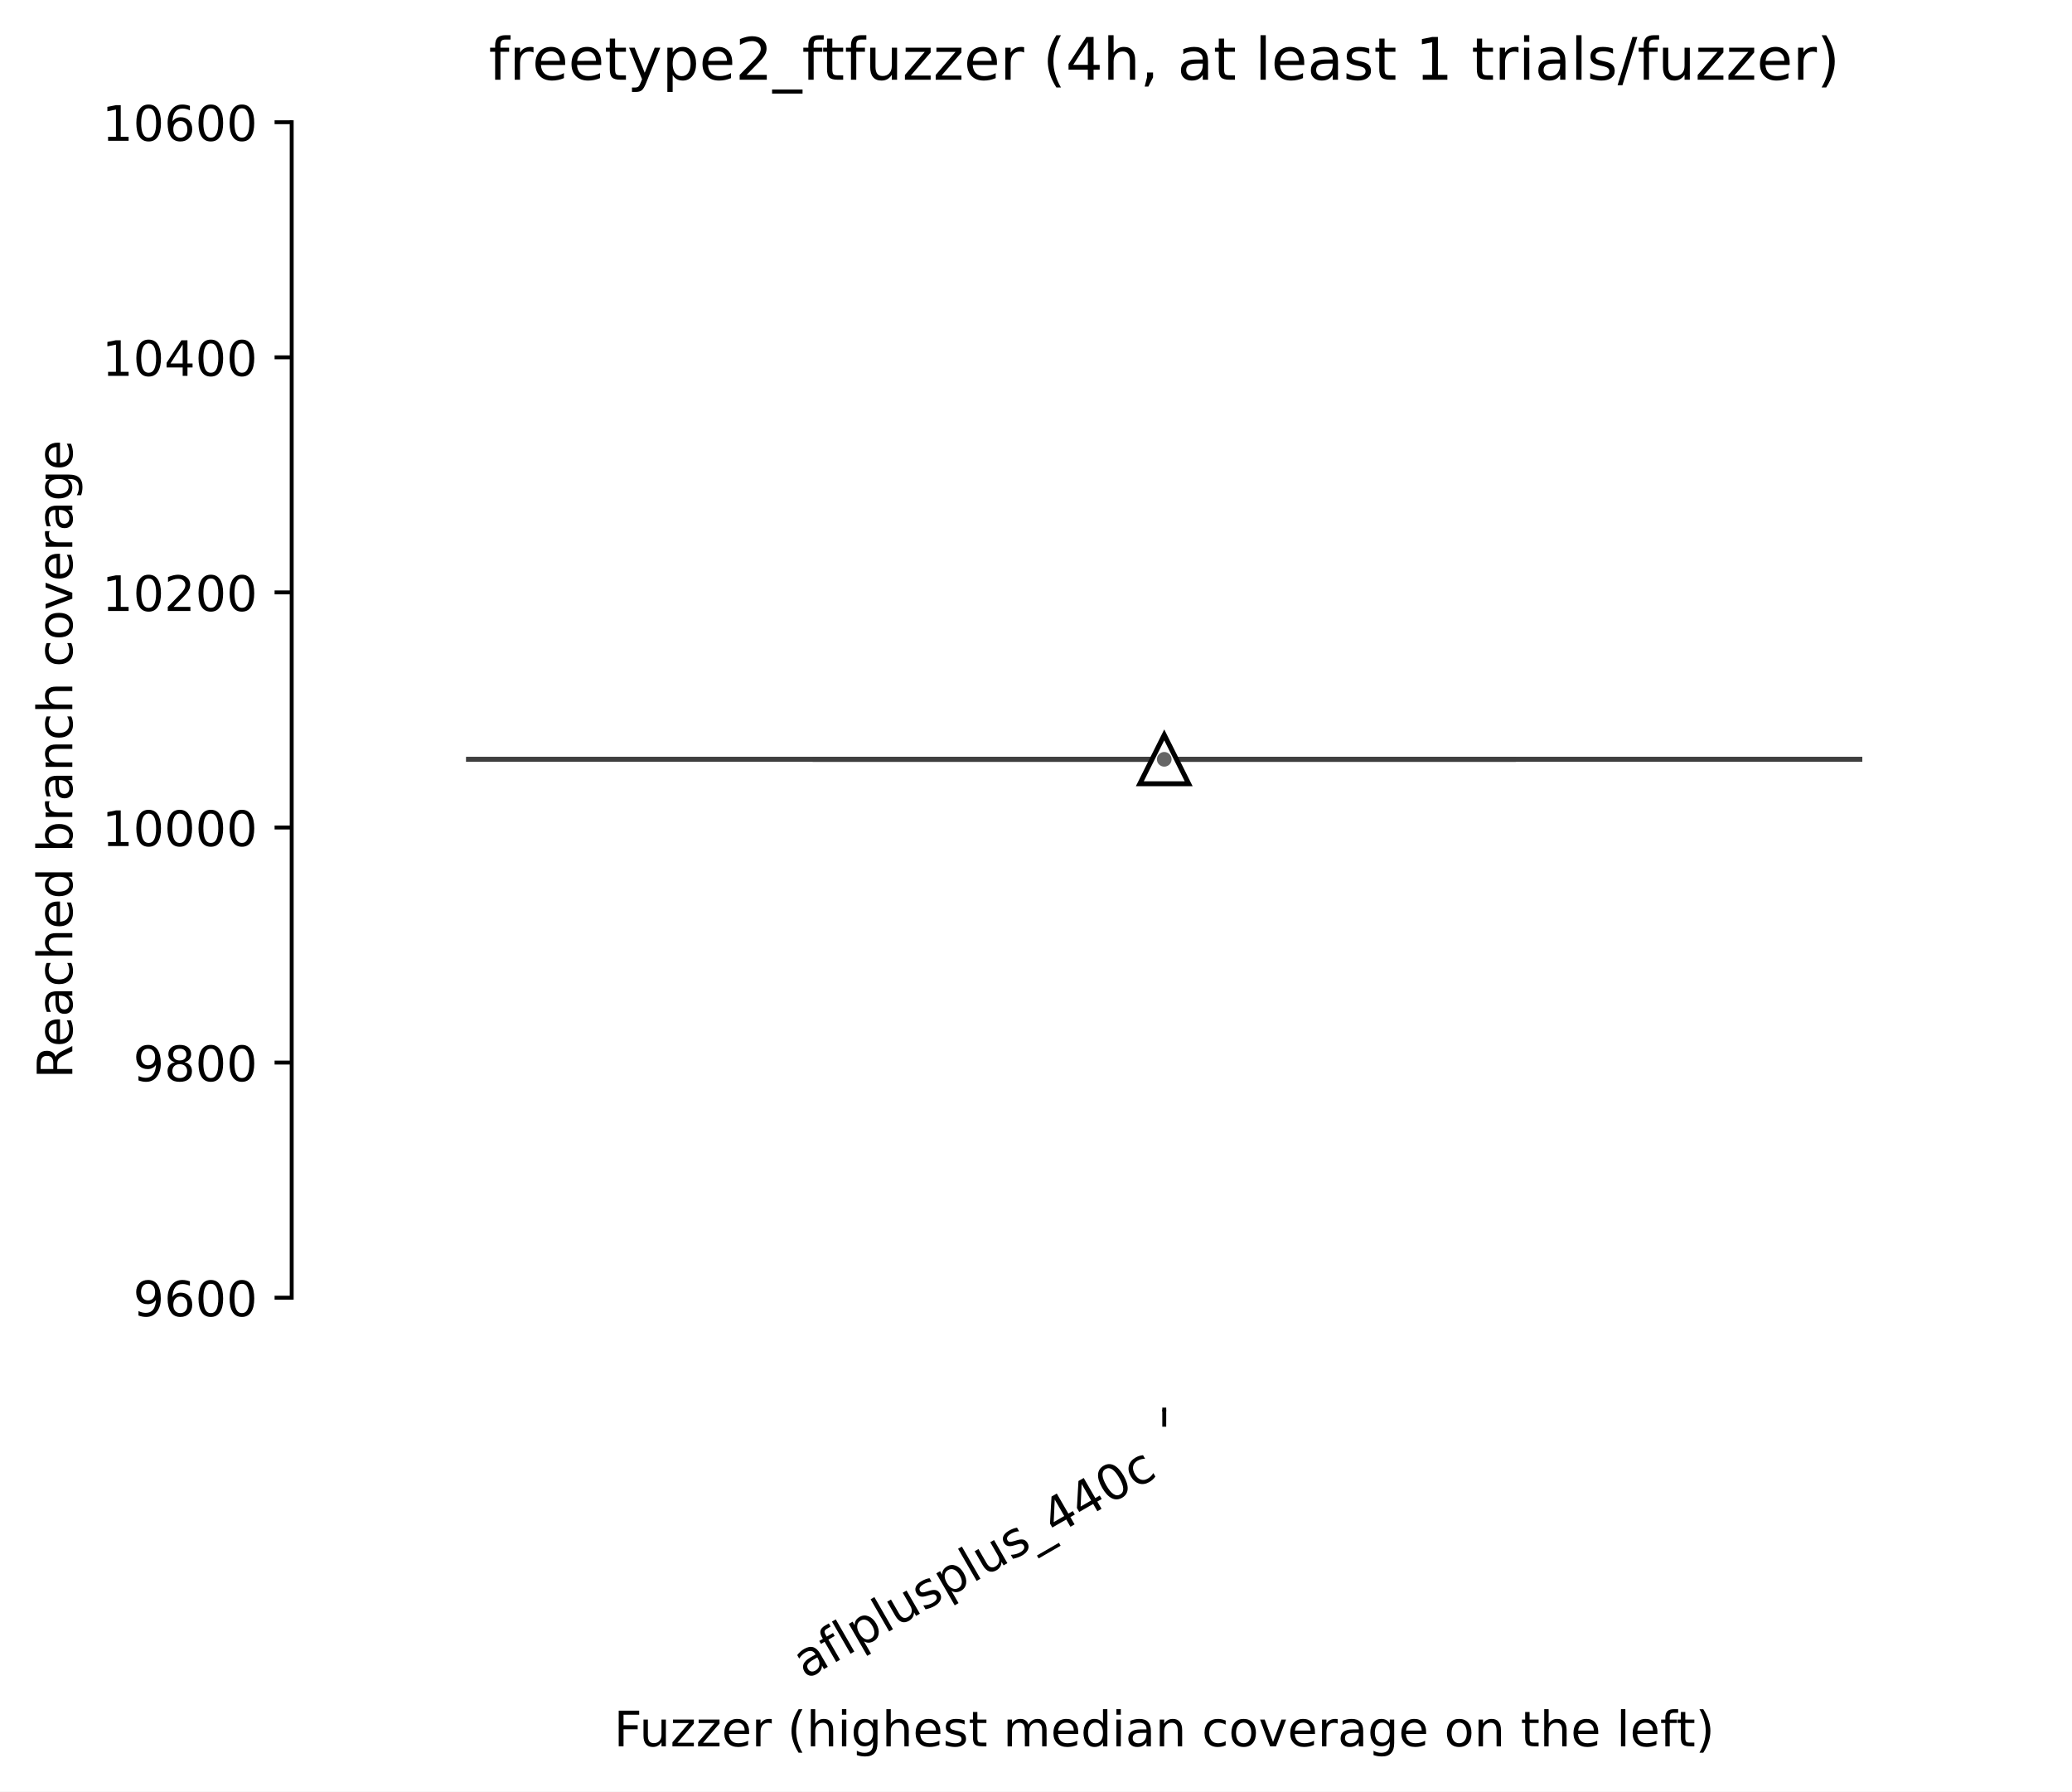
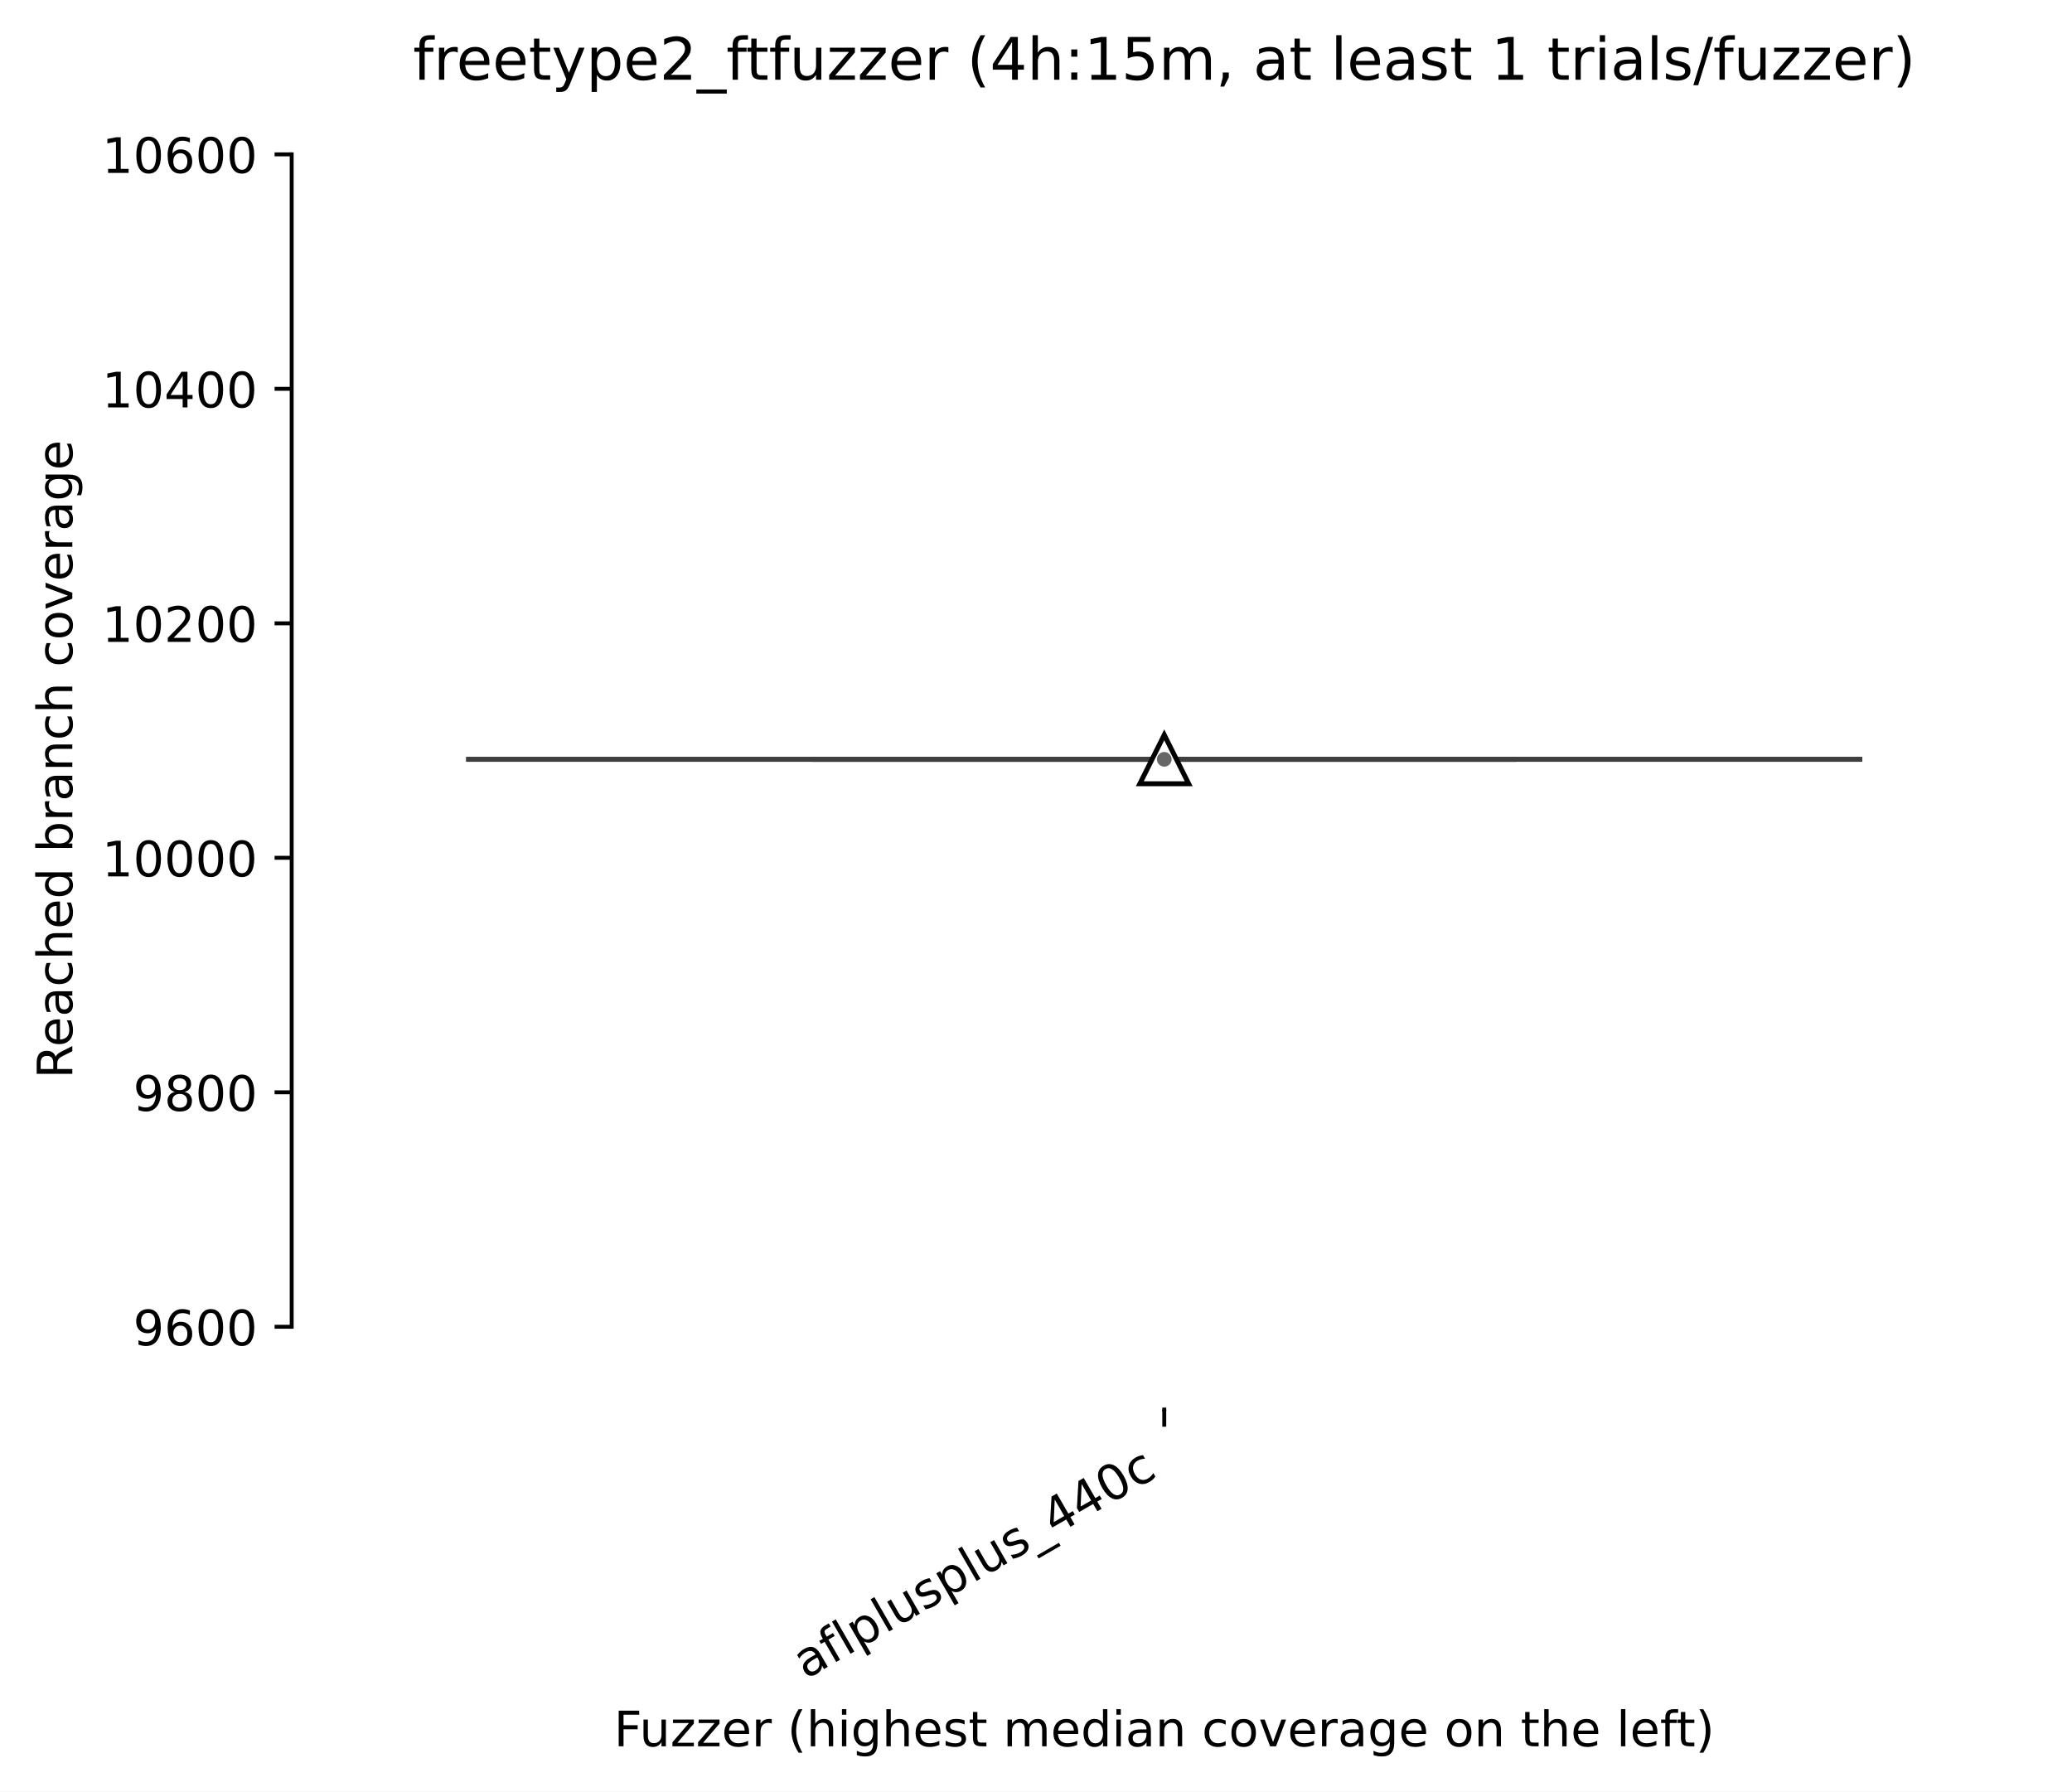
<svg xmlns="http://www.w3.org/2000/svg" xmlns:xlink="http://www.w3.org/1999/xlink" width="424.011pt" height="366.61pt" viewBox="0 0 424.011 366.61" version="1.1">
  <defs>
    <style type="text/css">*{stroke-linejoin: round; stroke-linecap: butt}</style>
  </defs>
  <g id="figure_1">
    <g id="patch_1">
      <path d="M 0 366.61  L 424.011 366.61  L 424.011 -0  L 0 -0  z " style="fill: #ffffff" />
    </g>
    <g id="axes_1">
      <g id="patch_2">
        <path d="M 59.691 288.43  L 416.811 288.43  L 416.811 22.318  L 59.691 22.318  z " style="fill: #ffffff" />
      </g>
      <g id="matplotlib.axis_1">
        <g id="xtick_1">
          <g id="line2d_1">
            <defs>
-               <path id="m2c8b2f9cee" d="M 0 0  L 0 3.5  " style="stroke: #000000; stroke-width: 0.8" />
+               <path id="m3551bad4b4" d="M 0 0  L 0 3.5  " style="stroke: #000000; stroke-width: 0.8" />
            </defs>
            <g>
-               <use xlink:href="#m2c8b2f9cee" x="238.251" y="288.43" style="stroke: #000000; stroke-width: 0.8" />
+               <use xlink:href="#m3551bad4b4" x="238.251" y="288.43" style="stroke: #000000; stroke-width: 0.8" />
            </g>
          </g>
          <g id="text_1">
            <g transform="translate(164.8804 343.6903) rotate(-30) scale(0.1 -0.1)">
              <defs>
                <path id="DejaVuSans-61" d="M 2194 1759  Q 1497 1759 1228 1600  Q 959 1441 959 1056  Q 959 750 1161 570  Q 1363 391 1709 391  Q 2188 391 2477 730  Q 2766 1069 2766 1631  L 2766 1759  L 2194 1759  z M 3341 1997  L 3341 0  L 2766 0  L 2766 531  Q 2569 213 2275 61  Q 1981 -91 1556 -91  Q 1019 -91 701 211  Q 384 513 384 1019  Q 384 1609 779 1909  Q 1175 2209 1959 2209  L 2766 2209  L 2766 2266  Q 2766 2663 2505 2880  Q 2244 3097 1772 3097  Q 1472 3097 1187 3025  Q 903 2953 641 2809  L 641 3341  Q 956 3463 1253 3523  Q 1550 3584 1831 3584  Q 2591 3584 2966 3190  Q 3341 2797 3341 1997  z " transform="scale(0.015625)" />
                <path id="DejaVuSans-66" d="M 2375 4863  L 2375 4384  L 1825 4384  Q 1516 4384 1395 4259  Q 1275 4134 1275 3809  L 1275 3500  L 2222 3500  L 2222 3053  L 1275 3053  L 1275 0  L 697 0  L 697 3053  L 147 3053  L 147 3500  L 697 3500  L 697 3744  Q 697 4328 969 4595  Q 1241 4863 1831 4863  L 2375 4863  z " transform="scale(0.015625)" />
                <path id="DejaVuSans-6c" d="M 603 4863  L 1178 4863  L 1178 0  L 603 0  L 603 4863  z " transform="scale(0.015625)" />
                <path id="DejaVuSans-70" d="M 1159 525  L 1159 -1331  L 581 -1331  L 581 3500  L 1159 3500  L 1159 2969  Q 1341 3281 1617 3432  Q 1894 3584 2278 3584  Q 2916 3584 3314 3078  Q 3713 2572 3713 1747  Q 3713 922 3314 415  Q 2916 -91 2278 -91  Q 1894 -91 1617 61  Q 1341 213 1159 525  z M 3116 1747  Q 3116 2381 2855 2742  Q 2594 3103 2138 3103  Q 1681 3103 1420 2742  Q 1159 2381 1159 1747  Q 1159 1113 1420 752  Q 1681 391 2138 391  Q 2594 391 2855 752  Q 3116 1113 3116 1747  z " transform="scale(0.015625)" />
                <path id="DejaVuSans-75" d="M 544 1381  L 544 3500  L 1119 3500  L 1119 1403  Q 1119 906 1312 657  Q 1506 409 1894 409  Q 2359 409 2629 706  Q 2900 1003 2900 1516  L 2900 3500  L 3475 3500  L 3475 0  L 2900 0  L 2900 538  Q 2691 219 2414 64  Q 2138 -91 1772 -91  Q 1169 -91 856 284  Q 544 659 544 1381  z M 1991 3584  L 1991 3584  z " transform="scale(0.015625)" />
                <path id="DejaVuSans-73" d="M 2834 3397  L 2834 2853  Q 2591 2978 2328 3040  Q 2066 3103 1784 3103  Q 1356 3103 1142 2972  Q 928 2841 928 2578  Q 928 2378 1081 2264  Q 1234 2150 1697 2047  L 1894 2003  Q 2506 1872 2764 1633  Q 3022 1394 3022 966  Q 3022 478 2636 193  Q 2250 -91 1575 -91  Q 1294 -91 989 -36  Q 684 19 347 128  L 347 722  Q 666 556 975 473  Q 1284 391 1588 391  Q 1994 391 2212 530  Q 2431 669 2431 922  Q 2431 1156 2273 1281  Q 2116 1406 1581 1522  L 1381 1569  Q 847 1681 609 1914  Q 372 2147 372 2553  Q 372 3047 722 3315  Q 1072 3584 1716 3584  Q 2034 3584 2315 3537  Q 2597 3491 2834 3397  z " transform="scale(0.015625)" />
                <path id="DejaVuSans-5f" d="M 3263 -1063  L 3263 -1509  L -63 -1509  L -63 -1063  L 3263 -1063  z " transform="scale(0.015625)" />
                <path id="DejaVuSans-34" d="M 2419 4116  L 825 1625  L 2419 1625  L 2419 4116  z M 2253 4666  L 3047 4666  L 3047 1625  L 3713 1625  L 3713 1100  L 3047 1100  L 3047 0  L 2419 0  L 2419 1100  L 313 1100  L 313 1709  L 2253 4666  z " transform="scale(0.015625)" />
                <path id="DejaVuSans-30" d="M 2034 4250  Q 1547 4250 1301 3770  Q 1056 3291 1056 2328  Q 1056 1369 1301 889  Q 1547 409 2034 409  Q 2525 409 2770 889  Q 3016 1369 3016 2328  Q 3016 3291 2770 3770  Q 2525 4250 2034 4250  z M 2034 4750  Q 2819 4750 3233 4129  Q 3647 3509 3647 2328  Q 3647 1150 3233 529  Q 2819 -91 2034 -91  Q 1250 -91 836 529  Q 422 1150 422 2328  Q 422 3509 836 4129  Q 1250 4750 2034 4750  z " transform="scale(0.015625)" />
                <path id="DejaVuSans-63" d="M 3122 3366  L 3122 2828  Q 2878 2963 2633 3030  Q 2388 3097 2138 3097  Q 1578 3097 1268 2742  Q 959 2388 959 1747  Q 959 1106 1268 751  Q 1578 397 2138 397  Q 2388 397 2633 464  Q 2878 531 3122 666  L 3122 134  Q 2881 22 2623 -34  Q 2366 -91 2075 -91  Q 1284 -91 818 406  Q 353 903 353 1747  Q 353 2603 823 3093  Q 1294 3584 2113 3584  Q 2378 3584 2631 3529  Q 2884 3475 3122 3366  z " transform="scale(0.015625)" />
              </defs>
              <use xlink:href="#DejaVuSans-61" />
              <use xlink:href="#DejaVuSans-66" transform="translate(61.2793 0)" />
              <use xlink:href="#DejaVuSans-6c" transform="translate(96.48438 0)" />
              <use xlink:href="#DejaVuSans-70" transform="translate(124.2676 0)" />
              <use xlink:href="#DejaVuSans-6c" transform="translate(187.7441 0)" />
              <use xlink:href="#DejaVuSans-75" transform="translate(215.5273 0)" />
              <use xlink:href="#DejaVuSans-73" transform="translate(278.9062 0)" />
              <use xlink:href="#DejaVuSans-70" transform="translate(331.0059 0)" />
              <use xlink:href="#DejaVuSans-6c" transform="translate(394.4824 0)" />
              <use xlink:href="#DejaVuSans-75" transform="translate(422.2656 0)" />
              <use xlink:href="#DejaVuSans-73" transform="translate(485.6445 0)" />
              <use xlink:href="#DejaVuSans-5f" transform="translate(537.7441 0)" />
              <use xlink:href="#DejaVuSans-34" transform="translate(587.7441 0)" />
              <use xlink:href="#DejaVuSans-34" transform="translate(651.3672 0)" />
              <use xlink:href="#DejaVuSans-30" transform="translate(714.9902 0)" />
              <use xlink:href="#DejaVuSans-63" transform="translate(778.6133 0)" />
            </g>
          </g>
        </g>
        <g id="text_2">
          <g transform="translate(125.6327 357.3306) scale(0.1 -0.1)">
            <defs>
              <path id="DejaVuSans-46" d="M 628 4666  L 3309 4666  L 3309 4134  L 1259 4134  L 1259 2759  L 3109 2759  L 3109 2228  L 1259 2228  L 1259 0  L 628 0  L 628 4666  z " transform="scale(0.015625)" />
              <path id="DejaVuSans-7a" d="M 353 3500  L 3084 3500  L 3084 2975  L 922 459  L 3084 459  L 3084 0  L 275 0  L 275 525  L 2438 3041  L 353 3041  L 353 3500  z " transform="scale(0.015625)" />
              <path id="DejaVuSans-65" d="M 3597 1894  L 3597 1613  L 953 1613  Q 991 1019 1311 708  Q 1631 397 2203 397  Q 2534 397 2845 478  Q 3156 559 3463 722  L 3463 178  Q 3153 47 2828 -22  Q 2503 -91 2169 -91  Q 1331 -91 842 396  Q 353 884 353 1716  Q 353 2575 817 3079  Q 1281 3584 2069 3584  Q 2775 3584 3186 3129  Q 3597 2675 3597 1894  z M 3022 2063  Q 3016 2534 2758 2815  Q 2500 3097 2075 3097  Q 1594 3097 1305 2825  Q 1016 2553 972 2059  L 3022 2063  z " transform="scale(0.015625)" />
              <path id="DejaVuSans-72" d="M 2631 2963  Q 2534 3019 2420 3045  Q 2306 3072 2169 3072  Q 1681 3072 1420 2755  Q 1159 2438 1159 1844  L 1159 0  L 581 0  L 581 3500  L 1159 3500  L 1159 2956  Q 1341 3275 1631 3429  Q 1922 3584 2338 3584  Q 2397 3584 2469 3576  Q 2541 3569 2628 3553  L 2631 2963  z " transform="scale(0.015625)" />
              <path id="DejaVuSans-20" transform="scale(0.015625)" />
              <path id="DejaVuSans-28" d="M 1984 4856  Q 1566 4138 1362 3434  Q 1159 2731 1159 2009  Q 1159 1288 1364 580  Q 1569 -128 1984 -844  L 1484 -844  Q 1016 -109 783 600  Q 550 1309 550 2009  Q 550 2706 781 3412  Q 1013 4119 1484 4856  L 1984 4856  z " transform="scale(0.015625)" />
              <path id="DejaVuSans-68" d="M 3513 2113  L 3513 0  L 2938 0  L 2938 2094  Q 2938 2591 2744 2837  Q 2550 3084 2163 3084  Q 1697 3084 1428 2787  Q 1159 2491 1159 1978  L 1159 0  L 581 0  L 581 4863  L 1159 4863  L 1159 2956  Q 1366 3272 1645 3428  Q 1925 3584 2291 3584  Q 2894 3584 3203 3211  Q 3513 2838 3513 2113  z " transform="scale(0.015625)" />
              <path id="DejaVuSans-69" d="M 603 3500  L 1178 3500  L 1178 0  L 603 0  L 603 3500  z M 603 4863  L 1178 4863  L 1178 4134  L 603 4134  L 603 4863  z " transform="scale(0.015625)" />
              <path id="DejaVuSans-67" d="M 2906 1791  Q 2906 2416 2648 2759  Q 2391 3103 1925 3103  Q 1463 3103 1205 2759  Q 947 2416 947 1791  Q 947 1169 1205 825  Q 1463 481 1925 481  Q 2391 481 2648 825  Q 2906 1169 2906 1791  z M 3481 434  Q 3481 -459 3084 -895  Q 2688 -1331 1869 -1331  Q 1566 -1331 1297 -1286  Q 1028 -1241 775 -1147  L 775 -588  Q 1028 -725 1275 -790  Q 1522 -856 1778 -856  Q 2344 -856 2625 -561  Q 2906 -266 2906 331  L 2906 616  Q 2728 306 2450 153  Q 2172 0 1784 0  Q 1141 0 747 490  Q 353 981 353 1791  Q 353 2603 747 3093  Q 1141 3584 1784 3584  Q 2172 3584 2450 3431  Q 2728 3278 2906 2969  L 2906 3500  L 3481 3500  L 3481 434  z " transform="scale(0.015625)" />
              <path id="DejaVuSans-74" d="M 1172 4494  L 1172 3500  L 2356 3500  L 2356 3053  L 1172 3053  L 1172 1153  Q 1172 725 1289 603  Q 1406 481 1766 481  L 2356 481  L 2356 0  L 1766 0  Q 1100 0 847 248  Q 594 497 594 1153  L 594 3053  L 172 3053  L 172 3500  L 594 3500  L 594 4494  L 1172 4494  z " transform="scale(0.015625)" />
              <path id="DejaVuSans-6d" d="M 3328 2828  Q 3544 3216 3844 3400  Q 4144 3584 4550 3584  Q 5097 3584 5394 3201  Q 5691 2819 5691 2113  L 5691 0  L 5113 0  L 5113 2094  Q 5113 2597 4934 2840  Q 4756 3084 4391 3084  Q 3944 3084 3684 2787  Q 3425 2491 3425 1978  L 3425 0  L 2847 0  L 2847 2094  Q 2847 2600 2669 2842  Q 2491 3084 2119 3084  Q 1678 3084 1418 2786  Q 1159 2488 1159 1978  L 1159 0  L 581 0  L 581 3500  L 1159 3500  L 1159 2956  Q 1356 3278 1631 3431  Q 1906 3584 2284 3584  Q 2666 3584 2933 3390  Q 3200 3197 3328 2828  z " transform="scale(0.015625)" />
              <path id="DejaVuSans-64" d="M 2906 2969  L 2906 4863  L 3481 4863  L 3481 0  L 2906 0  L 2906 525  Q 2725 213 2448 61  Q 2172 -91 1784 -91  Q 1150 -91 751 415  Q 353 922 353 1747  Q 353 2572 751 3078  Q 1150 3584 1784 3584  Q 2172 3584 2448 3432  Q 2725 3281 2906 2969  z M 947 1747  Q 947 1113 1208 752  Q 1469 391 1925 391  Q 2381 391 2643 752  Q 2906 1113 2906 1747  Q 2906 2381 2643 2742  Q 2381 3103 1925 3103  Q 1469 3103 1208 2742  Q 947 2381 947 1747  z " transform="scale(0.015625)" />
              <path id="DejaVuSans-6e" d="M 3513 2113  L 3513 0  L 2938 0  L 2938 2094  Q 2938 2591 2744 2837  Q 2550 3084 2163 3084  Q 1697 3084 1428 2787  Q 1159 2491 1159 1978  L 1159 0  L 581 0  L 581 3500  L 1159 3500  L 1159 2956  Q 1366 3272 1645 3428  Q 1925 3584 2291 3584  Q 2894 3584 3203 3211  Q 3513 2838 3513 2113  z " transform="scale(0.015625)" />
              <path id="DejaVuSans-6f" d="M 1959 3097  Q 1497 3097 1228 2736  Q 959 2375 959 1747  Q 959 1119 1226 758  Q 1494 397 1959 397  Q 2419 397 2687 759  Q 2956 1122 2956 1747  Q 2956 2369 2687 2733  Q 2419 3097 1959 3097  z M 1959 3584  Q 2709 3584 3137 3096  Q 3566 2609 3566 1747  Q 3566 888 3137 398  Q 2709 -91 1959 -91  Q 1206 -91 779 398  Q 353 888 353 1747  Q 353 2609 779 3096  Q 1206 3584 1959 3584  z " transform="scale(0.015625)" />
              <path id="DejaVuSans-76" d="M 191 3500  L 800 3500  L 1894 563  L 2988 3500  L 3597 3500  L 2284 0  L 1503 0  L 191 3500  z " transform="scale(0.015625)" />
              <path id="DejaVuSans-29" d="M 513 4856  L 1013 4856  Q 1481 4119 1714 3412  Q 1947 2706 1947 2009  Q 1947 1309 1714 600  Q 1481 -109 1013 -844  L 513 -844  Q 928 -128 1133 580  Q 1338 1288 1338 2009  Q 1338 2731 1133 3434  Q 928 4138 513 4856  z " transform="scale(0.015625)" />
            </defs>
            <use xlink:href="#DejaVuSans-46" />
            <use xlink:href="#DejaVuSans-75" transform="translate(52.01953 0)" />
            <use xlink:href="#DejaVuSans-7a" transform="translate(115.3984 0)" />
            <use xlink:href="#DejaVuSans-7a" transform="translate(167.8887 0)" />
            <use xlink:href="#DejaVuSans-65" transform="translate(220.3789 0)" />
            <use xlink:href="#DejaVuSans-72" transform="translate(281.9023 0)" />
            <use xlink:href="#DejaVuSans-20" transform="translate(323.0156 0)" />
            <use xlink:href="#DejaVuSans-28" transform="translate(354.8027 0)" />
            <use xlink:href="#DejaVuSans-68" transform="translate(393.8164 0)" />
            <use xlink:href="#DejaVuSans-69" transform="translate(457.1953 0)" />
            <use xlink:href="#DejaVuSans-67" transform="translate(484.9785 0)" />
            <use xlink:href="#DejaVuSans-68" transform="translate(548.4551 0)" />
            <use xlink:href="#DejaVuSans-65" transform="translate(611.834 0)" />
            <use xlink:href="#DejaVuSans-73" transform="translate(673.3574 0)" />
            <use xlink:href="#DejaVuSans-74" transform="translate(725.457 0)" />
            <use xlink:href="#DejaVuSans-20" transform="translate(764.666 0)" />
            <use xlink:href="#DejaVuSans-6d" transform="translate(796.4531 0)" />
            <use xlink:href="#DejaVuSans-65" transform="translate(893.8652 0)" />
            <use xlink:href="#DejaVuSans-64" transform="translate(955.3887 0)" />
            <use xlink:href="#DejaVuSans-69" transform="translate(1018.865 0)" />
            <use xlink:href="#DejaVuSans-61" transform="translate(1046.648 0)" />
            <use xlink:href="#DejaVuSans-6e" transform="translate(1107.928 0)" />
            <use xlink:href="#DejaVuSans-20" transform="translate(1171.307 0)" />
            <use xlink:href="#DejaVuSans-63" transform="translate(1203.094 0)" />
            <use xlink:href="#DejaVuSans-6f" transform="translate(1258.074 0)" />
            <use xlink:href="#DejaVuSans-76" transform="translate(1319.256 0)" />
            <use xlink:href="#DejaVuSans-65" transform="translate(1378.436 0)" />
            <use xlink:href="#DejaVuSans-72" transform="translate(1439.959 0)" />
            <use xlink:href="#DejaVuSans-61" transform="translate(1481.072 0)" />
            <use xlink:href="#DejaVuSans-67" transform="translate(1542.352 0)" />
            <use xlink:href="#DejaVuSans-65" transform="translate(1605.828 0)" />
            <use xlink:href="#DejaVuSans-20" transform="translate(1667.352 0)" />
            <use xlink:href="#DejaVuSans-6f" transform="translate(1699.139 0)" />
            <use xlink:href="#DejaVuSans-6e" transform="translate(1760.32 0)" />
            <use xlink:href="#DejaVuSans-20" transform="translate(1823.699 0)" />
            <use xlink:href="#DejaVuSans-74" transform="translate(1855.486 0)" />
            <use xlink:href="#DejaVuSans-68" transform="translate(1894.695 0)" />
            <use xlink:href="#DejaVuSans-65" transform="translate(1958.074 0)" />
            <use xlink:href="#DejaVuSans-20" transform="translate(2019.598 0)" />
            <use xlink:href="#DejaVuSans-6c" transform="translate(2051.385 0)" />
            <use xlink:href="#DejaVuSans-65" transform="translate(2079.168 0)" />
            <use xlink:href="#DejaVuSans-66" transform="translate(2140.691 0)" />
            <use xlink:href="#DejaVuSans-74" transform="translate(2174.146 0)" />
            <use xlink:href="#DejaVuSans-29" transform="translate(2213.355 0)" />
          </g>
        </g>
      </g>
      <g id="matplotlib.axis_2">
        <g id="ytick_1">
          <g id="line2d_2">
            <defs>
-               <path id="mc0ae2b22fa" d="M 0 0  L -3.5 0  " style="stroke: #000000; stroke-width: 0.8" />
+               <path id="m000e8d66ba" d="M 0 0  L -3.5 0  " style="stroke: #000000; stroke-width: 0.8" />
            </defs>
            <g>
-               <use xlink:href="#mc0ae2b22fa" x="59.691" y="265.535" style="stroke: #000000; stroke-width: 0.8" />
+               <use xlink:href="#m000e8d66ba" x="59.691" y="271.488" style="stroke: #000000; stroke-width: 0.8" />
            </g>
          </g>
          <g id="text_3">
-             <g transform="translate(27.24063 269.3338) scale(0.1 -0.1)">
+             <g transform="translate(27.24063 275.2873) scale(0.1 -0.1)">
              <defs>
                <path id="DejaVuSans-39" d="M 703 97  L 703 672  Q 941 559 1184 500  Q 1428 441 1663 441  Q 2288 441 2617 861  Q 2947 1281 2994 2138  Q 2813 1869 2534 1725  Q 2256 1581 1919 1581  Q 1219 1581 811 2004  Q 403 2428 403 3163  Q 403 3881 828 4315  Q 1253 4750 1959 4750  Q 2769 4750 3195 4129  Q 3622 3509 3622 2328  Q 3622 1225 3098 567  Q 2575 -91 1691 -91  Q 1453 -91 1209 -44  Q 966 3 703 97  z M 1959 2075  Q 2384 2075 2632 2365  Q 2881 2656 2881 3163  Q 2881 3666 2632 3958  Q 2384 4250 1959 4250  Q 1534 4250 1286 3958  Q 1038 3666 1038 3163  Q 1038 2656 1286 2365  Q 1534 2075 1959 2075  z " transform="scale(0.015625)" />
                <path id="DejaVuSans-36" d="M 2113 2584  Q 1688 2584 1439 2293  Q 1191 2003 1191 1497  Q 1191 994 1439 701  Q 1688 409 2113 409  Q 2538 409 2786 701  Q 3034 994 3034 1497  Q 3034 2003 2786 2293  Q 2538 2584 2113 2584  z M 3366 4563  L 3366 3988  Q 3128 4100 2886 4159  Q 2644 4219 2406 4219  Q 1781 4219 1451 3797  Q 1122 3375 1075 2522  Q 1259 2794 1537 2939  Q 1816 3084 2150 3084  Q 2853 3084 3261 2657  Q 3669 2231 3669 1497  Q 3669 778 3244 343  Q 2819 -91 2113 -91  Q 1303 -91 875 529  Q 447 1150 447 2328  Q 447 3434 972 4092  Q 1497 4750 2381 4750  Q 2619 4750 2861 4703  Q 3103 4656 3366 4563  z " transform="scale(0.015625)" />
              </defs>
              <use xlink:href="#DejaVuSans-39" />
              <use xlink:href="#DejaVuSans-36" transform="translate(63.62305 0)" />
              <use xlink:href="#DejaVuSans-30" transform="translate(127.2461 0)" />
              <use xlink:href="#DejaVuSans-30" transform="translate(190.8691 0)" />
            </g>
          </g>
        </g>
        <g id="ytick_2">
          <g id="line2d_3">
            <g>
-               <use xlink:href="#mc0ae2b22fa" x="59.691" y="217.43" style="stroke: #000000; stroke-width: 0.8" />
+               <use xlink:href="#m000e8d66ba" x="59.691" y="223.507" style="stroke: #000000; stroke-width: 0.8" />
            </g>
          </g>
          <g id="text_4">
-             <g transform="translate(27.24063 221.2288) scale(0.1 -0.1)">
+             <g transform="translate(27.24063 227.3063) scale(0.1 -0.1)">
              <defs>
                <path id="DejaVuSans-38" d="M 2034 2216  Q 1584 2216 1326 1975  Q 1069 1734 1069 1313  Q 1069 891 1326 650  Q 1584 409 2034 409  Q 2484 409 2743 651  Q 3003 894 3003 1313  Q 3003 1734 2745 1975  Q 2488 2216 2034 2216  z M 1403 2484  Q 997 2584 770 2862  Q 544 3141 544 3541  Q 544 4100 942 4425  Q 1341 4750 2034 4750  Q 2731 4750 3128 4425  Q 3525 4100 3525 3541  Q 3525 3141 3298 2862  Q 3072 2584 2669 2484  Q 3125 2378 3379 2068  Q 3634 1759 3634 1313  Q 3634 634 3220 271  Q 2806 -91 2034 -91  Q 1263 -91 848 271  Q 434 634 434 1313  Q 434 1759 690 2068  Q 947 2378 1403 2484  z M 1172 3481  Q 1172 3119 1398 2916  Q 1625 2713 2034 2713  Q 2441 2713 2670 2916  Q 2900 3119 2900 3481  Q 2900 3844 2670 4047  Q 2441 4250 2034 4250  Q 1625 4250 1398 4047  Q 1172 3844 1172 3481  z " transform="scale(0.015625)" />
              </defs>
              <use xlink:href="#DejaVuSans-39" />
              <use xlink:href="#DejaVuSans-38" transform="translate(63.62305 0)" />
              <use xlink:href="#DejaVuSans-30" transform="translate(127.2461 0)" />
              <use xlink:href="#DejaVuSans-30" transform="translate(190.8691 0)" />
            </g>
          </g>
        </g>
        <g id="ytick_3">
          <g id="line2d_4">
            <g>
-               <use xlink:href="#mc0ae2b22fa" x="59.691" y="169.325" style="stroke: #000000; stroke-width: 0.8" />
+               <use xlink:href="#m000e8d66ba" x="59.691" y="175.526" style="stroke: #000000; stroke-width: 0.8" />
            </g>
          </g>
          <g id="text_5">
-             <g transform="translate(20.87813 173.1238) scale(0.1 -0.1)">
+             <g transform="translate(20.87813 179.3253) scale(0.1 -0.1)">
              <defs>
                <path id="DejaVuSans-31" d="M 794 531  L 1825 531  L 1825 4091  L 703 3866  L 703 4441  L 1819 4666  L 2450 4666  L 2450 531  L 3481 531  L 3481 0  L 794 0  L 794 531  z " transform="scale(0.015625)" />
              </defs>
              <use xlink:href="#DejaVuSans-31" />
              <use xlink:href="#DejaVuSans-30" transform="translate(63.62305 0)" />
              <use xlink:href="#DejaVuSans-30" transform="translate(127.2461 0)" />
              <use xlink:href="#DejaVuSans-30" transform="translate(190.8691 0)" />
              <use xlink:href="#DejaVuSans-30" transform="translate(254.4922 0)" />
            </g>
          </g>
        </g>
        <g id="ytick_4">
          <g id="line2d_5">
            <g>
-               <use xlink:href="#mc0ae2b22fa" x="59.691" y="121.22" style="stroke: #000000; stroke-width: 0.8" />
+               <use xlink:href="#m000e8d66ba" x="59.691" y="127.545" style="stroke: #000000; stroke-width: 0.8" />
            </g>
          </g>
          <g id="text_6">
-             <g transform="translate(20.87813 125.0188) scale(0.1 -0.1)">
+             <g transform="translate(20.87813 131.3444) scale(0.1 -0.1)">
              <defs>
                <path id="DejaVuSans-32" d="M 1228 531  L 3431 531  L 3431 0  L 469 0  L 469 531  Q 828 903 1448 1529  Q 2069 2156 2228 2338  Q 2531 2678 2651 2914  Q 2772 3150 2772 3378  Q 2772 3750 2511 3984  Q 2250 4219 1831 4219  Q 1534 4219 1204 4116  Q 875 4013 500 3803  L 500 4441  Q 881 4594 1212 4672  Q 1544 4750 1819 4750  Q 2544 4750 2975 4387  Q 3406 4025 3406 3419  Q 3406 3131 3298 2873  Q 3191 2616 2906 2266  Q 2828 2175 2409 1742  Q 1991 1309 1228 531  z " transform="scale(0.015625)" />
              </defs>
              <use xlink:href="#DejaVuSans-31" />
              <use xlink:href="#DejaVuSans-30" transform="translate(63.62305 0)" />
              <use xlink:href="#DejaVuSans-32" transform="translate(127.2461 0)" />
              <use xlink:href="#DejaVuSans-30" transform="translate(190.8691 0)" />
              <use xlink:href="#DejaVuSans-30" transform="translate(254.4922 0)" />
            </g>
          </g>
        </g>
        <g id="ytick_5">
          <g id="line2d_6">
            <g>
-               <use xlink:href="#mc0ae2b22fa" x="59.691" y="73.115" style="stroke: #000000; stroke-width: 0.8" />
+               <use xlink:href="#m000e8d66ba" x="59.691" y="79.564" style="stroke: #000000; stroke-width: 0.8" />
            </g>
          </g>
          <g id="text_7">
-             <g transform="translate(20.87813 76.91381) scale(0.1 -0.1)">
+             <g transform="translate(20.87813 83.36343) scale(0.1 -0.1)">
              <use xlink:href="#DejaVuSans-31" />
              <use xlink:href="#DejaVuSans-30" transform="translate(63.62305 0)" />
              <use xlink:href="#DejaVuSans-34" transform="translate(127.2461 0)" />
              <use xlink:href="#DejaVuSans-30" transform="translate(190.8691 0)" />
              <use xlink:href="#DejaVuSans-30" transform="translate(254.4922 0)" />
            </g>
          </g>
        </g>
        <g id="ytick_6">
          <g id="line2d_7">
            <g>
-               <use xlink:href="#mc0ae2b22fa" x="59.691" y="25.01" style="stroke: #000000; stroke-width: 0.8" />
+               <use xlink:href="#m000e8d66ba" x="59.691" y="31.583" style="stroke: #000000; stroke-width: 0.8" />
            </g>
          </g>
          <g id="text_8">
-             <g transform="translate(20.87813 28.80882) scale(0.1 -0.1)">
+             <g transform="translate(20.87813 35.38247) scale(0.1 -0.1)">
              <use xlink:href="#DejaVuSans-31" />
              <use xlink:href="#DejaVuSans-30" transform="translate(63.62305 0)" />
              <use xlink:href="#DejaVuSans-36" transform="translate(127.2461 0)" />
              <use xlink:href="#DejaVuSans-30" transform="translate(190.8691 0)" />
              <use xlink:href="#DejaVuSans-30" transform="translate(254.4922 0)" />
            </g>
          </g>
        </g>
        <g id="text_9">
          <g transform="translate(14.79844 220.7062) rotate(-90) scale(0.1 -0.1)">
            <defs>
              <path id="DejaVuSans-52" d="M 2841 2188  Q 3044 2119 3236 1894  Q 3428 1669 3622 1275  L 4263 0  L 3584 0  L 2988 1197  Q 2756 1666 2539 1819  Q 2322 1972 1947 1972  L 1259 1972  L 1259 0  L 628 0  L 628 4666  L 2053 4666  Q 2853 4666 3247 4331  Q 3641 3997 3641 3322  Q 3641 2881 3436 2590  Q 3231 2300 2841 2188  z M 1259 4147  L 1259 2491  L 2053 2491  Q 2509 2491 2742 2702  Q 2975 2913 2975 3322  Q 2975 3731 2742 3939  Q 2509 4147 2053 4147  L 1259 4147  z " transform="scale(0.015625)" />
              <path id="DejaVuSans-62" d="M 3116 1747  Q 3116 2381 2855 2742  Q 2594 3103 2138 3103  Q 1681 3103 1420 2742  Q 1159 2381 1159 1747  Q 1159 1113 1420 752  Q 1681 391 2138 391  Q 2594 391 2855 752  Q 3116 1113 3116 1747  z M 1159 2969  Q 1341 3281 1617 3432  Q 1894 3584 2278 3584  Q 2916 3584 3314 3078  Q 3713 2572 3713 1747  Q 3713 922 3314 415  Q 2916 -91 2278 -91  Q 1894 -91 1617 61  Q 1341 213 1159 525  L 1159 0  L 581 0  L 581 4863  L 1159 4863  L 1159 2969  z " transform="scale(0.015625)" />
            </defs>
            <use xlink:href="#DejaVuSans-52" />
            <use xlink:href="#DejaVuSans-65" transform="translate(64.98242 0)" />
            <use xlink:href="#DejaVuSans-61" transform="translate(126.5059 0)" />
            <use xlink:href="#DejaVuSans-63" transform="translate(187.7852 0)" />
            <use xlink:href="#DejaVuSans-68" transform="translate(242.7656 0)" />
            <use xlink:href="#DejaVuSans-65" transform="translate(306.1445 0)" />
            <use xlink:href="#DejaVuSans-64" transform="translate(367.668 0)" />
            <use xlink:href="#DejaVuSans-20" transform="translate(431.1445 0)" />
            <use xlink:href="#DejaVuSans-62" transform="translate(462.9316 0)" />
            <use xlink:href="#DejaVuSans-72" transform="translate(526.4082 0)" />
            <use xlink:href="#DejaVuSans-61" transform="translate(567.5215 0)" />
            <use xlink:href="#DejaVuSans-6e" transform="translate(628.8008 0)" />
            <use xlink:href="#DejaVuSans-63" transform="translate(692.1797 0)" />
            <use xlink:href="#DejaVuSans-68" transform="translate(747.1602 0)" />
            <use xlink:href="#DejaVuSans-20" transform="translate(810.5391 0)" />
            <use xlink:href="#DejaVuSans-63" transform="translate(842.3262 0)" />
            <use xlink:href="#DejaVuSans-6f" transform="translate(897.3066 0)" />
            <use xlink:href="#DejaVuSans-76" transform="translate(958.4883 0)" />
            <use xlink:href="#DejaVuSans-65" transform="translate(1017.668 0)" />
            <use xlink:href="#DejaVuSans-72" transform="translate(1079.191 0)" />
            <use xlink:href="#DejaVuSans-61" transform="translate(1120.305 0)" />
            <use xlink:href="#DejaVuSans-67" transform="translate(1181.584 0)" />
            <use xlink:href="#DejaVuSans-65" transform="translate(1245.061 0)" />
          </g>
        </g>
      </g>
      <g id="patch_3">
-         <path d="M 95.403 155.374  L 381.099 155.374  L 381.099 155.374  L 95.403 155.374  L 95.403 155.374  z " clip-path="url(#p37398458f2)" style="fill: #3274a1; stroke: #3f3f3f; stroke-linejoin: miter" />
+         <path d="M 95.403 155.374  L 381.099 155.374  L 381.099 155.374  L 95.403 155.374  L 95.403 155.374  z " clip-path="url(#pa9ee2aaca2)" style="fill: #3274a1; stroke: #3f3f3f; stroke-linejoin: miter" />
      </g>
      <g id="line2d_8">
-         <path d="M 238.251 155.374  L 238.251 155.374  " clip-path="url(#p37398458f2)" style="fill: none; stroke: #3f3f3f" />
+         <path d="M 238.251 155.374  L 238.251 155.374  " clip-path="url(#pa9ee2aaca2)" style="fill: none; stroke: #3f3f3f" />
      </g>
      <g id="line2d_9">
-         <path d="M 238.251 155.374  L 238.251 155.374  " clip-path="url(#p37398458f2)" style="fill: none; stroke: #3f3f3f" />
+         <path d="M 238.251 155.374  L 238.251 155.374  " clip-path="url(#pa9ee2aaca2)" style="fill: none; stroke: #3f3f3f" />
      </g>
      <g id="line2d_10">
-         <path d="M 166.827 155.374  L 309.675 155.374  " clip-path="url(#p37398458f2)" style="fill: none; stroke: #3f3f3f; stroke-linecap: square" />
+         <path d="M 166.827 155.374  L 309.675 155.374  " clip-path="url(#pa9ee2aaca2)" style="fill: none; stroke: #3f3f3f; stroke-linecap: square" />
      </g>
      <g id="line2d_11">
-         <path d="M 166.827 155.374  L 309.675 155.374  " clip-path="url(#p37398458f2)" style="fill: none; stroke: #3f3f3f; stroke-linecap: square" />
+         <path d="M 166.827 155.374  L 309.675 155.374  " clip-path="url(#pa9ee2aaca2)" style="fill: none; stroke: #3f3f3f; stroke-linecap: square" />
      </g>
      <g id="line2d_12" />
      <g id="line2d_13">
-         <path d="M 95.403 155.374  L 381.099 155.374  " clip-path="url(#p37398458f2)" style="fill: none; stroke: #3f3f3f" />
+         <path d="M 95.403 155.374  L 381.099 155.374  " clip-path="url(#pa9ee2aaca2)" style="fill: none; stroke: #3f3f3f" />
      </g>
      <g id="line2d_14">
        <defs>
-           <path id="mbdafcf900d" d="M 0 -5  L -5 5  L 5 5  z " style="stroke: #000000; stroke-linejoin: miter" />
+           <path id="m6de023c0ff" d="M 0 -5  L -5 5  L 5 5  z " style="stroke: #000000; stroke-linejoin: miter" />
        </defs>
-         <g clip-path="url(#p37398458f2)">
-           <use xlink:href="#mbdafcf900d" x="238.251" y="155.374" style="fill: #ffffff; stroke: #000000; stroke-linejoin: miter" />
+         <g clip-path="url(#pa9ee2aaca2)">
+           <use xlink:href="#m6de023c0ff" x="238.251" y="155.374" style="fill: #ffffff; stroke: #000000; stroke-linejoin: miter" />
        </g>
      </g>
      <g id="patch_4">
-         <path d="M 59.691 265.535  L 59.691 25.01  " style="fill: none; stroke: #000000; stroke-width: 0.8; stroke-linejoin: miter; stroke-linecap: square" />
+         <path d="M 59.691 271.488  L 59.691 31.583  " style="fill: none; stroke: #000000; stroke-width: 0.8; stroke-linejoin: miter; stroke-linecap: square" />
      </g>
      <g id="patch_5">
        <path d="M 238.251 288.43  L 238.251 288.43  " style="fill: none; stroke: #000000; stroke-width: 0.8; stroke-linejoin: miter; stroke-linecap: square" />
      </g>
      <g id="PathCollection_1">
        <defs>
-           <path id="m9908937f95" d="M 0 1.5  C 0.398 1.5 0.779 1.342 1.061 1.061  C 1.342 0.779 1.5 0.398 1.5 0  C 1.5 -0.398 1.342 -0.779 1.061 -1.061  C 0.779 -1.342 0.398 -1.5 0 -1.5  C -0.398 -1.5 -0.779 -1.342 -1.061 -1.061  C -1.342 -0.779 -1.5 -0.398 -1.5 0  C -1.5 0.398 -1.342 0.779 -1.061 1.061  C -0.779 1.342 -0.398 1.5 0 1.5  z " />
+           <path id="m8625cab76d" d="M 0 1.5  C 0.398 1.5 0.779 1.342 1.061 1.061  C 1.342 0.779 1.5 0.398 1.5 0  C 1.5 -0.398 1.342 -0.779 1.061 -1.061  C 0.779 -1.342 0.398 -1.5 0 -1.5  C -0.398 -1.5 -0.779 -1.342 -1.061 -1.061  C -1.342 -0.779 -1.5 -0.398 -1.5 0  C -1.5 0.398 -1.342 0.779 -1.061 1.061  C -0.779 1.342 -0.398 1.5 0 1.5  z " />
        </defs>
-         <g clip-path="url(#p37398458f2)">
-           <use xlink:href="#m9908937f95" x="238.251" y="155.374" style="fill-opacity: 0.6" />
+         <g clip-path="url(#pa9ee2aaca2)">
+           <use xlink:href="#m8625cab76d" x="238.251" y="155.374" style="fill-opacity: 0.6" />
        </g>
      </g>
      <g id="text_10">
-         <g transform="translate(100.02 16.31812) scale(0.12 -0.12)">
+         <g transform="translate(84.51937 16.31812) scale(0.12 -0.12)">
          <defs>
            <path id="DejaVuSans-79" d="M 2059 -325  Q 1816 -950 1584 -1140  Q 1353 -1331 966 -1331  L 506 -1331  L 506 -850  L 844 -850  Q 1081 -850 1212 -737  Q 1344 -625 1503 -206  L 1606 56  L 191 3500  L 800 3500  L 1894 763  L 2988 3500  L 3597 3500  L 2059 -325  z " transform="scale(0.015625)" />
+             <path id="DejaVuSans-3a" d="M 750 794  L 1409 794  L 1409 0  L 750 0  L 750 794  z M 750 3309  L 1409 3309  L 1409 2516  L 750 2516  L 750 3309  z " transform="scale(0.015625)" />
+             <path id="DejaVuSans-35" d="M 691 4666  L 3169 4666  L 3169 4134  L 1269 4134  L 1269 2991  Q 1406 3038 1543 3061  Q 1681 3084 1819 3084  Q 2600 3084 3056 2656  Q 3513 2228 3513 1497  Q 3513 744 3044 326  Q 2575 -91 1722 -91  Q 1428 -91 1123 -41  Q 819 9 494 109  L 494 744  Q 775 591 1075 516  Q 1375 441 1709 441  Q 2250 441 2565 725  Q 2881 1009 2881 1497  Q 2881 1984 2565 2268  Q 2250 2553 1709 2553  Q 1456 2553 1204 2497  Q 953 2441 691 2322  L 691 4666  z " transform="scale(0.015625)" />
            <path id="DejaVuSans-2c" d="M 750 794  L 1409 794  L 1409 256  L 897 -744  L 494 -744  L 750 256  L 750 794  z " transform="scale(0.015625)" />
            <path id="DejaVuSans-2f" d="M 1625 4666  L 2156 4666  L 531 -594  L 0 -594  L 1625 4666  z " transform="scale(0.015625)" />
          </defs>
          <use xlink:href="#DejaVuSans-66" />
          <use xlink:href="#DejaVuSans-72" transform="translate(35.20508 0)" />
          <use xlink:href="#DejaVuSans-65" transform="translate(74.06836 0)" />
          <use xlink:href="#DejaVuSans-65" transform="translate(135.5918 0)" />
          <use xlink:href="#DejaVuSans-74" transform="translate(197.1152 0)" />
          <use xlink:href="#DejaVuSans-79" transform="translate(236.3242 0)" />
          <use xlink:href="#DejaVuSans-70" transform="translate(295.5039 0)" />
          <use xlink:href="#DejaVuSans-65" transform="translate(358.9805 0)" />
          <use xlink:href="#DejaVuSans-32" transform="translate(420.5039 0)" />
          <use xlink:href="#DejaVuSans-5f" transform="translate(484.127 0)" />
          <use xlink:href="#DejaVuSans-66" transform="translate(534.127 0)" />
          <use xlink:href="#DejaVuSans-74" transform="translate(567.582 0)" />
          <use xlink:href="#DejaVuSans-66" transform="translate(606.791 0)" />
          <use xlink:href="#DejaVuSans-75" transform="translate(641.9961 0)" />
          <use xlink:href="#DejaVuSans-7a" transform="translate(705.375 0)" />
          <use xlink:href="#DejaVuSans-7a" transform="translate(757.8652 0)" />
          <use xlink:href="#DejaVuSans-65" transform="translate(810.3555 0)" />
          <use xlink:href="#DejaVuSans-72" transform="translate(871.8789 0)" />
          <use xlink:href="#DejaVuSans-20" transform="translate(912.9922 0)" />
          <use xlink:href="#DejaVuSans-28" transform="translate(944.7793 0)" />
          <use xlink:href="#DejaVuSans-34" transform="translate(983.793 0)" />
          <use xlink:href="#DejaVuSans-68" transform="translate(1047.416 0)" />
-           <use xlink:href="#DejaVuSans-2c" transform="translate(1110.795 0)" />
-           <use xlink:href="#DejaVuSans-20" transform="translate(1142.582 0)" />
-           <use xlink:href="#DejaVuSans-61" transform="translate(1174.369 0)" />
-           <use xlink:href="#DejaVuSans-74" transform="translate(1235.648 0)" />
-           <use xlink:href="#DejaVuSans-20" transform="translate(1274.857 0)" />
-           <use xlink:href="#DejaVuSans-6c" transform="translate(1306.645 0)" />
-           <use xlink:href="#DejaVuSans-65" transform="translate(1334.428 0)" />
-           <use xlink:href="#DejaVuSans-61" transform="translate(1395.951 0)" />
-           <use xlink:href="#DejaVuSans-73" transform="translate(1457.23 0)" />
-           <use xlink:href="#DejaVuSans-74" transform="translate(1509.33 0)" />
-           <use xlink:href="#DejaVuSans-20" transform="translate(1548.539 0)" />
-           <use xlink:href="#DejaVuSans-31" transform="translate(1580.326 0)" />
-           <use xlink:href="#DejaVuSans-20" transform="translate(1643.949 0)" />
-           <use xlink:href="#DejaVuSans-74" transform="translate(1675.736 0)" />
-           <use xlink:href="#DejaVuSans-72" transform="translate(1714.945 0)" />
-           <use xlink:href="#DejaVuSans-69" transform="translate(1756.059 0)" />
-           <use xlink:href="#DejaVuSans-61" transform="translate(1783.842 0)" />
-           <use xlink:href="#DejaVuSans-6c" transform="translate(1845.121 0)" />
-           <use xlink:href="#DejaVuSans-73" transform="translate(1872.904 0)" />
-           <use xlink:href="#DejaVuSans-2f" transform="translate(1925.004 0)" />
-           <use xlink:href="#DejaVuSans-66" transform="translate(1958.695 0)" />
-           <use xlink:href="#DejaVuSans-75" transform="translate(1993.9 0)" />
-           <use xlink:href="#DejaVuSans-7a" transform="translate(2057.279 0)" />
-           <use xlink:href="#DejaVuSans-7a" transform="translate(2109.77 0)" />
-           <use xlink:href="#DejaVuSans-65" transform="translate(2162.26 0)" />
-           <use xlink:href="#DejaVuSans-72" transform="translate(2223.783 0)" />
-           <use xlink:href="#DejaVuSans-29" transform="translate(2264.896 0)" />
+           <use xlink:href="#DejaVuSans-3a" transform="translate(1110.795 0)" />
+           <use xlink:href="#DejaVuSans-31" transform="translate(1144.486 0)" />
+           <use xlink:href="#DejaVuSans-35" transform="translate(1208.109 0)" />
+           <use xlink:href="#DejaVuSans-6d" transform="translate(1271.732 0)" />
+           <use xlink:href="#DejaVuSans-2c" transform="translate(1369.145 0)" />
+           <use xlink:href="#DejaVuSans-20" transform="translate(1400.932 0)" />
+           <use xlink:href="#DejaVuSans-61" transform="translate(1432.719 0)" />
+           <use xlink:href="#DejaVuSans-74" transform="translate(1493.998 0)" />
+           <use xlink:href="#DejaVuSans-20" transform="translate(1533.207 0)" />
+           <use xlink:href="#DejaVuSans-6c" transform="translate(1564.994 0)" />
+           <use xlink:href="#DejaVuSans-65" transform="translate(1592.777 0)" />
+           <use xlink:href="#DejaVuSans-61" transform="translate(1654.301 0)" />
+           <use xlink:href="#DejaVuSans-73" transform="translate(1715.58 0)" />
+           <use xlink:href="#DejaVuSans-74" transform="translate(1767.68 0)" />
+           <use xlink:href="#DejaVuSans-20" transform="translate(1806.889 0)" />
+           <use xlink:href="#DejaVuSans-31" transform="translate(1838.676 0)" />
+           <use xlink:href="#DejaVuSans-20" transform="translate(1902.299 0)" />
+           <use xlink:href="#DejaVuSans-74" transform="translate(1934.086 0)" />
+           <use xlink:href="#DejaVuSans-72" transform="translate(1973.295 0)" />
+           <use xlink:href="#DejaVuSans-69" transform="translate(2014.408 0)" />
+           <use xlink:href="#DejaVuSans-61" transform="translate(2042.191 0)" />
+           <use xlink:href="#DejaVuSans-6c" transform="translate(2103.471 0)" />
+           <use xlink:href="#DejaVuSans-73" transform="translate(2131.254 0)" />
+           <use xlink:href="#DejaVuSans-2f" transform="translate(2183.354 0)" />
+           <use xlink:href="#DejaVuSans-66" transform="translate(2217.045 0)" />
+           <use xlink:href="#DejaVuSans-75" transform="translate(2252.25 0)" />
+           <use xlink:href="#DejaVuSans-7a" transform="translate(2315.629 0)" />
+           <use xlink:href="#DejaVuSans-7a" transform="translate(2368.119 0)" />
+           <use xlink:href="#DejaVuSans-65" transform="translate(2420.609 0)" />
+           <use xlink:href="#DejaVuSans-72" transform="translate(2482.133 0)" />
+           <use xlink:href="#DejaVuSans-29" transform="translate(2523.246 0)" />
        </g>
      </g>
    </g>
  </g>
  <defs>
-     <clipPath id="p37398458f2">
+     <clipPath id="pa9ee2aaca2">
      <rect x="59.691" y="22.318" width="357.12" height="266.112" />
    </clipPath>
  </defs>
</svg>
